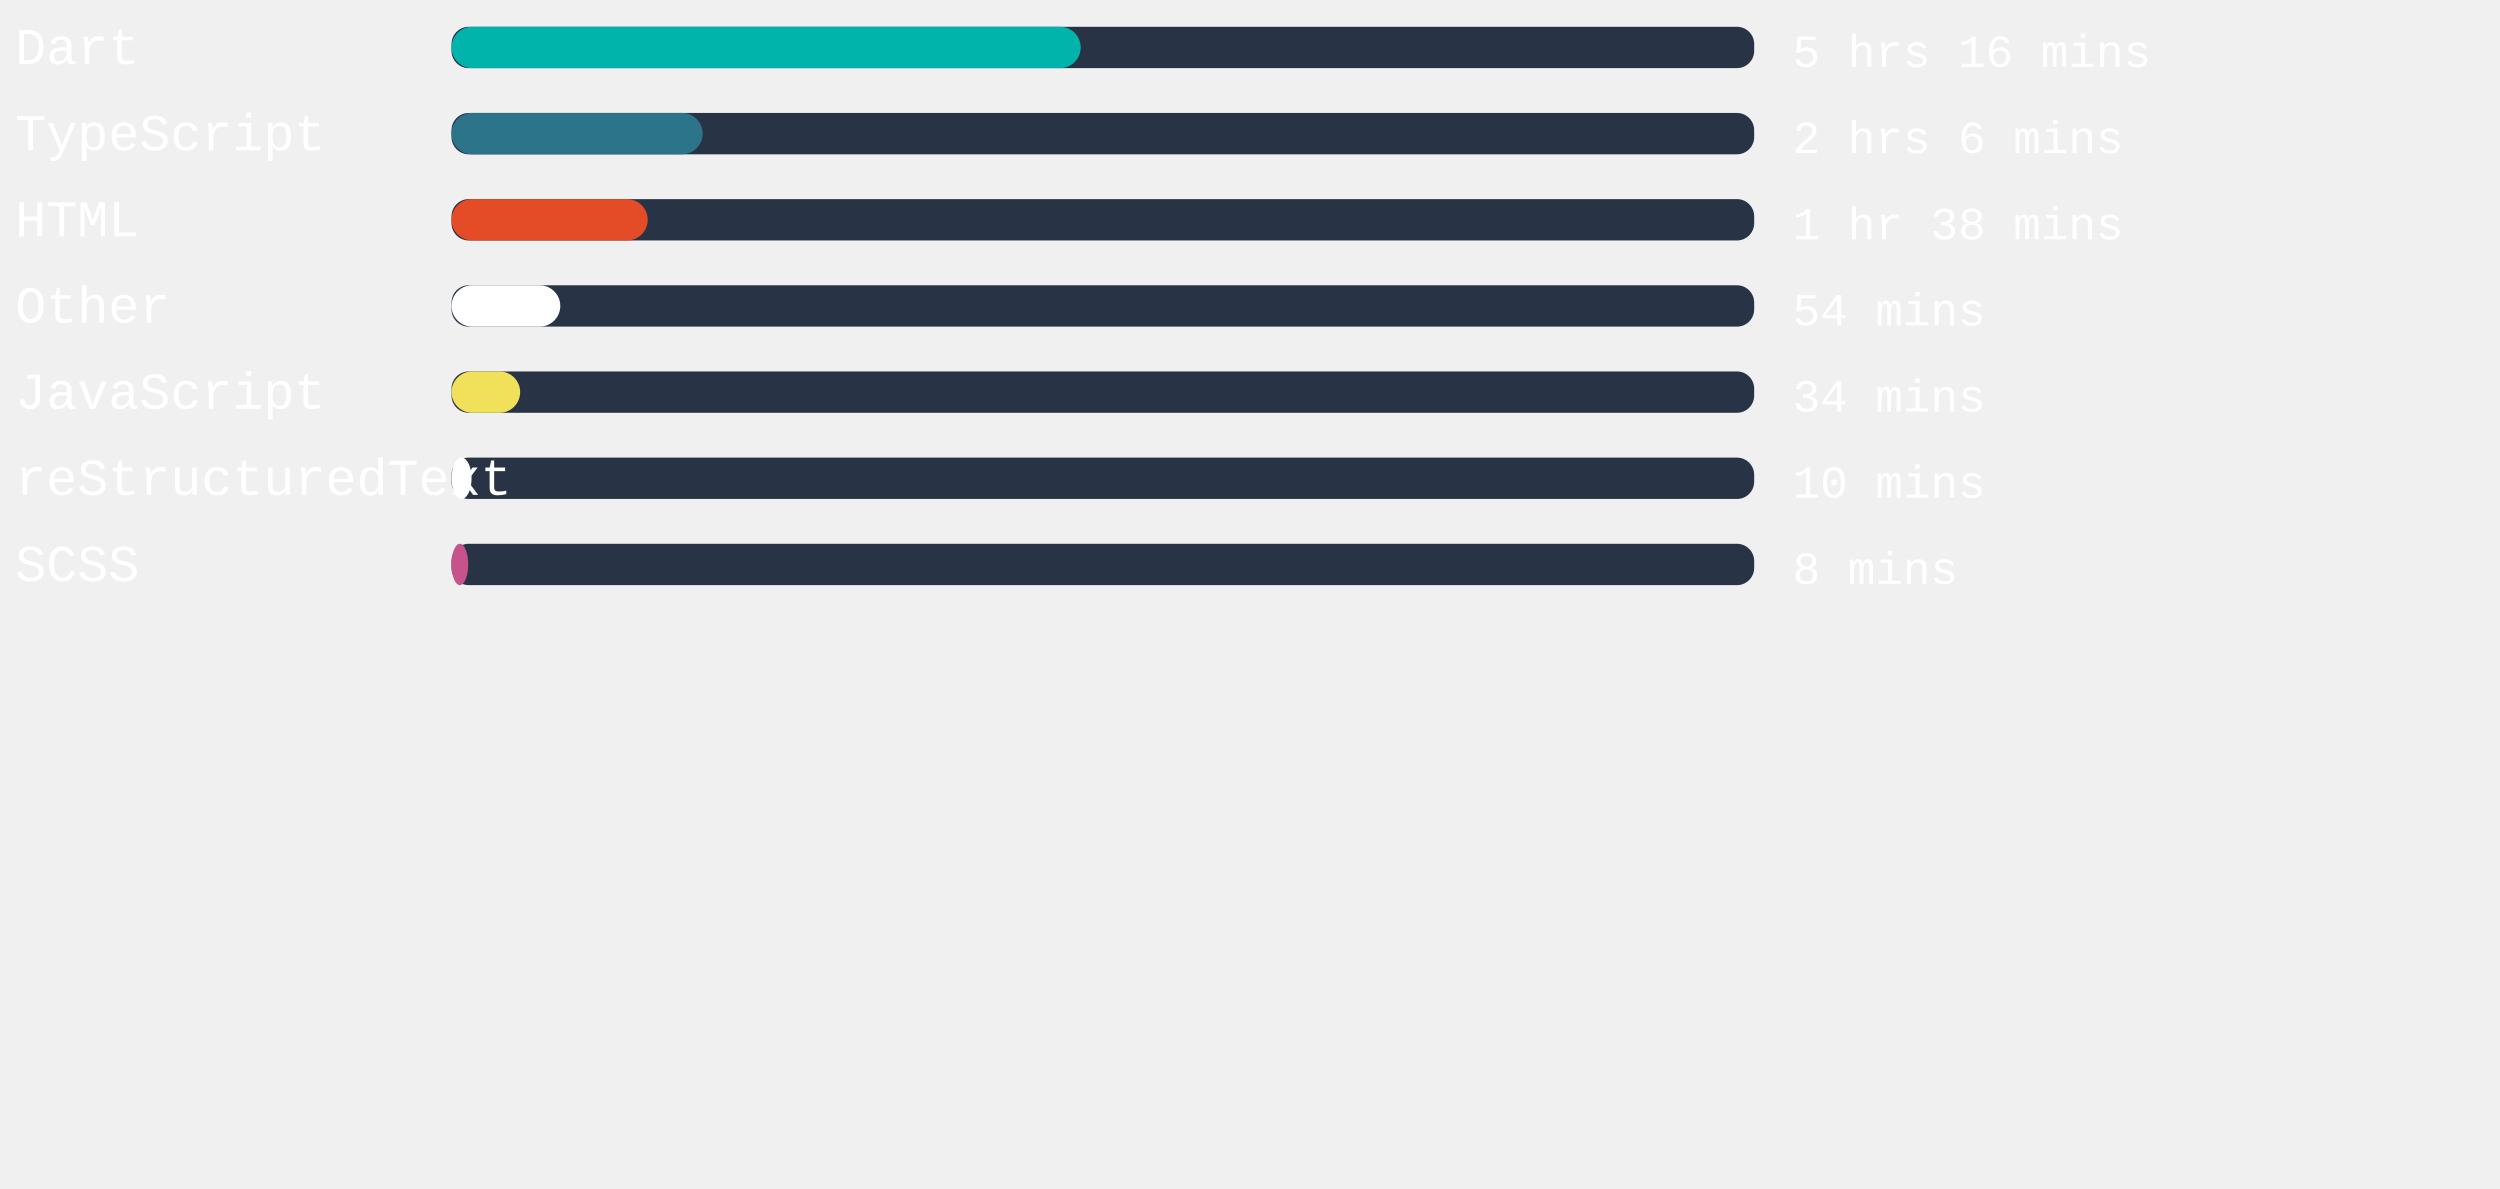
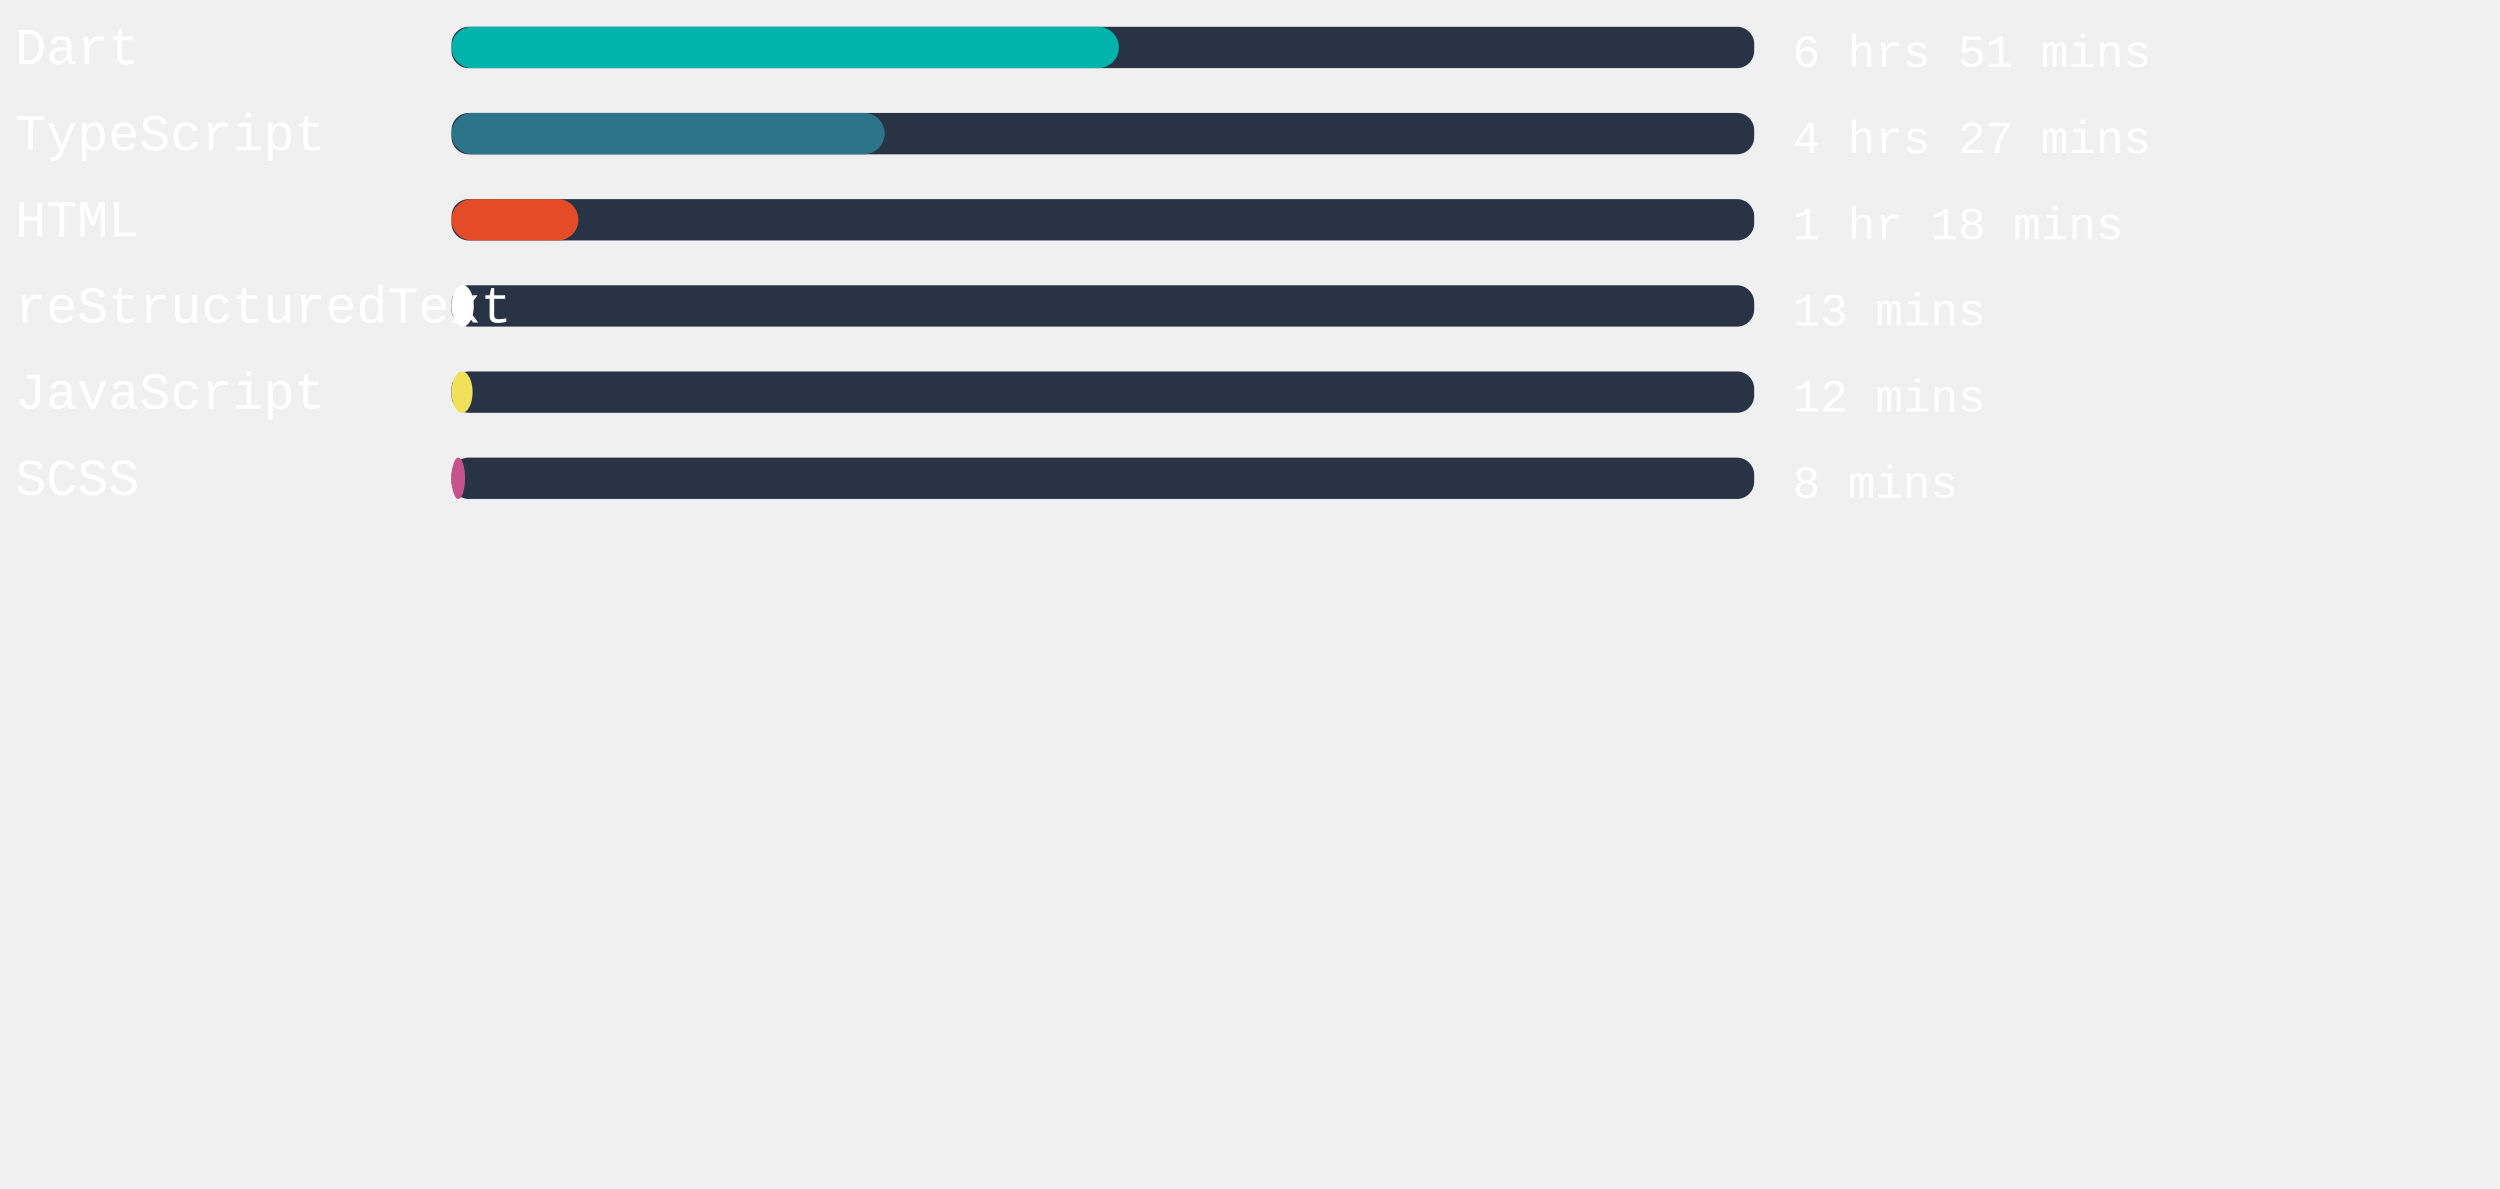
<svg xmlns="http://www.w3.org/2000/svg" width="471mm" height="224mm" viewBox="0 0 725.34 220.12" id="svg6" style="fill:none" version="1.1">
  <defs id="defs143" />
  <style>
   #rect4:hover{
         background-color:red;
      }
   </style>
  <rect x="131" width="377.953" height="12" rx="5.006" id="rect2" y="-54.652" style="fill:#283446;stroke-width:0.913" />
-   <rect x="131" width="182.551" height="12" rx="6" id="rect4" y="-54.652" style="fill:#00B4AB" />
+   <rect x="131" width="193.625" height="12" rx="6" id="rect4" y="-54.652" style="fill:#00B4AB" />
  <text xml:space="preserve" style="font-style:normal;font-weight:normal;font-size:40px;line-height:1.25;font-family:sans-serif;letter-spacing:0px;word-spacing:0px;fill:#ffffff;fill-opacity:1;stroke:none" x="4.41" y="-43.838" id="text824">
    <tspan id="tspan822" x="4.41" y="-43.838" style="font-style:normal;font-variant:normal;font-weight:normal;font-stretch:normal;font-size:15px;font-family:'Courier New', Courier, monospace;-inkscape-font-specification:'Courier New, Courier, monospace'">Dart</tspan>
  </text>
  <text xml:space="preserve" style="font-style:normal;font-weight:normal;font-size:40px;line-height:1.25;font-family:sans-serif;letter-spacing:0px;word-spacing:0px;fill:#ffffff;fill-opacity:1;stroke:none" x="520.107" y="-43.014" id="text824-3">
-     <tspan id="tspan822-6" x="520.107" y="-43.014" style="font-style:normal;font-variant:normal;font-weight:normal;font-stretch:normal;font-size:13.333px;font-family:'Courier New', Courier, monospace;-inkscape-font-specification:'Courier New, Courier, monospace'">5 hrs 16 mins</tspan>
+     <tspan id="tspan822-6" x="520.107" y="-43.014" style="font-style:normal;font-variant:normal;font-weight:normal;font-stretch:normal;font-size:13.333px;font-family:'Courier New', Courier, monospace;-inkscape-font-specification:'Courier New, Courier, monospace'">6 hrs 51 mins</tspan>
  </text>
,
<rect x="131" width="377.953" height="12" rx="5.006" id="rect2" y="-29.652" style="fill:#283446;stroke-width:0.913" />
-   <rect x="131" width="72.869" height="12" rx="6" id="rect4" y="-29.652" style="fill:#2b7489" />
+   <rect x="131" width="125.669" height="12" rx="6" id="rect4" y="-29.652" style="fill:#2b7489" />
  <text xml:space="preserve" style="font-style:normal;font-weight:normal;font-size:40px;line-height:1.25;font-family:sans-serif;letter-spacing:0px;word-spacing:0px;fill:#ffffff;fill-opacity:1;stroke:none" x="4.41" y="-18.838" id="text824">
    <tspan id="tspan822" x="4.41" y="-18.838" style="font-style:normal;font-variant:normal;font-weight:normal;font-stretch:normal;font-size:15px;font-family:'Courier New', Courier, monospace;-inkscape-font-specification:'Courier New, Courier, monospace'">TypeScript</tspan>
  </text>
  <text xml:space="preserve" style="font-style:normal;font-weight:normal;font-size:40px;line-height:1.25;font-family:sans-serif;letter-spacing:0px;word-spacing:0px;fill:#ffffff;fill-opacity:1;stroke:none" x="520.107" y="-18.014" id="text824-3">
-     <tspan id="tspan822-6" x="520.107" y="-18.014" style="font-style:normal;font-variant:normal;font-weight:normal;font-stretch:normal;font-size:13.333px;font-family:'Courier New', Courier, monospace;-inkscape-font-specification:'Courier New, Courier, monospace'">2 hrs 6 mins</tspan>
+     <tspan id="tspan822-6" x="520.107" y="-18.014" style="font-style:normal;font-variant:normal;font-weight:normal;font-stretch:normal;font-size:13.333px;font-family:'Courier New', Courier, monospace;-inkscape-font-specification:'Courier New, Courier, monospace'">4 hrs 27 mins</tspan>
  </text>
,
<rect x="131" width="377.953" height="12" rx="5.006" id="rect2" y="-4.652" style="fill:#283446;stroke-width:0.913" />
-   <rect x="131" width="56.92" height="12" rx="6" id="rect4" y="-4.652" style="fill:#e34c26" />
+   <rect x="131" width="36.813" height="12" rx="6" id="rect4" y="-4.652" style="fill:#e34c26" />
  <text xml:space="preserve" style="font-style:normal;font-weight:normal;font-size:40px;line-height:1.25;font-family:sans-serif;letter-spacing:0px;word-spacing:0px;fill:#ffffff;fill-opacity:1;stroke:none" x="4.41" y="6.162" id="text824">
    <tspan id="tspan822" x="4.41" y="6.162" style="font-style:normal;font-variant:normal;font-weight:normal;font-stretch:normal;font-size:15px;font-family:'Courier New', Courier, monospace;-inkscape-font-specification:'Courier New, Courier, monospace'">HTML</tspan>
  </text>
  <text xml:space="preserve" style="font-style:normal;font-weight:normal;font-size:40px;line-height:1.25;font-family:sans-serif;letter-spacing:0px;word-spacing:0px;fill:#ffffff;fill-opacity:1;stroke:none" x="520.107" y="6.986" id="text824-3">
-     <tspan id="tspan822-6" x="520.107" y="6.986" style="font-style:normal;font-variant:normal;font-weight:normal;font-stretch:normal;font-size:13.333px;font-family:'Courier New', Courier, monospace;-inkscape-font-specification:'Courier New, Courier, monospace'">1 hr 38 mins</tspan>
+     <tspan id="tspan822-6" x="520.107" y="6.986" style="font-style:normal;font-variant:normal;font-weight:normal;font-stretch:normal;font-size:13.333px;font-family:'Courier New', Courier, monospace;-inkscape-font-specification:'Courier New, Courier, monospace'">1 hr 18 mins</tspan>
  </text>
,
<rect x="131" width="377.953" height="12" rx="5.006" id="rect2" y="20.348" style="fill:#283446;stroke-width:0.913" />
-   <rect x="131" width="31.559" height="12" rx="6" id="rect4" y="20.348" style="fill:#ffffff" />
+   <rect x="131" width="6.463" height="12" rx="6" id="rect4" y="20.348" style="fill:#ffffff" />
  <text xml:space="preserve" style="font-style:normal;font-weight:normal;font-size:40px;line-height:1.25;font-family:sans-serif;letter-spacing:0px;word-spacing:0px;fill:#ffffff;fill-opacity:1;stroke:none" x="4.41" y="31.162" id="text824">
-     <tspan id="tspan822" x="4.41" y="31.162" style="font-style:normal;font-variant:normal;font-weight:normal;font-stretch:normal;font-size:15px;font-family:'Courier New', Courier, monospace;-inkscape-font-specification:'Courier New, Courier, monospace'">Other</tspan>
+     <tspan id="tspan822" x="4.41" y="31.162" style="font-style:normal;font-variant:normal;font-weight:normal;font-stretch:normal;font-size:15px;font-family:'Courier New', Courier, monospace;-inkscape-font-specification:'Courier New, Courier, monospace'">reStructuredText</tspan>
  </text>
  <text xml:space="preserve" style="font-style:normal;font-weight:normal;font-size:40px;line-height:1.25;font-family:sans-serif;letter-spacing:0px;word-spacing:0px;fill:#ffffff;fill-opacity:1;stroke:none" x="520.107" y="31.986" id="text824-3">
-     <tspan id="tspan822-6" x="520.107" y="31.986" style="font-style:normal;font-variant:normal;font-weight:normal;font-stretch:normal;font-size:13.333px;font-family:'Courier New', Courier, monospace;-inkscape-font-specification:'Courier New, Courier, monospace'">54 mins</tspan>
+     <tspan id="tspan822-6" x="520.107" y="31.986" style="font-style:normal;font-variant:normal;font-weight:normal;font-stretch:normal;font-size:13.333px;font-family:'Courier New', Courier, monospace;-inkscape-font-specification:'Courier New, Courier, monospace'">13 mins</tspan>
  </text>
,
<rect x="131" width="377.953" height="12" rx="5.006" id="rect2" y="45.348" style="fill:#283446;stroke-width:0.913" />
-   <rect x="131" width="19.918" height="12" rx="6" id="rect4" y="45.348" style="fill:#f1e05a" />
+   <rect x="131" width="6.123" height="12" rx="6" id="rect4" y="45.348" style="fill:#f1e05a" />
  <text xml:space="preserve" style="font-style:normal;font-weight:normal;font-size:40px;line-height:1.25;font-family:sans-serif;letter-spacing:0px;word-spacing:0px;fill:#ffffff;fill-opacity:1;stroke:none" x="4.41" y="56.162" id="text824">
    <tspan id="tspan822" x="4.41" y="56.162" style="font-style:normal;font-variant:normal;font-weight:normal;font-stretch:normal;font-size:15px;font-family:'Courier New', Courier, monospace;-inkscape-font-specification:'Courier New, Courier, monospace'">JavaScript</tspan>
  </text>
  <text xml:space="preserve" style="font-style:normal;font-weight:normal;font-size:40px;line-height:1.25;font-family:sans-serif;letter-spacing:0px;word-spacing:0px;fill:#ffffff;fill-opacity:1;stroke:none" x="520.107" y="56.986" id="text824-3">
-     <tspan id="tspan822-6" x="520.107" y="56.986" style="font-style:normal;font-variant:normal;font-weight:normal;font-stretch:normal;font-size:13.333px;font-family:'Courier New', Courier, monospace;-inkscape-font-specification:'Courier New, Courier, monospace'">34 mins</tspan>
+     <tspan id="tspan822-6" x="520.107" y="56.986" style="font-style:normal;font-variant:normal;font-weight:normal;font-stretch:normal;font-size:13.333px;font-family:'Courier New', Courier, monospace;-inkscape-font-specification:'Courier New, Courier, monospace'">12 mins</tspan>
  </text>
,
<rect x="131" width="377.953" height="12" rx="5.006" id="rect2" y="70.348" style="fill:#283446;stroke-width:0.913" />
-   <rect x="131" width="5.82" height="12" rx="6" id="rect4" y="70.348" style="fill:#ffffff" />
+   <rect x="131" width="3.931" height="12" rx="6" id="rect4" y="70.348" style="fill:#c6538c" />
  <text xml:space="preserve" style="font-style:normal;font-weight:normal;font-size:40px;line-height:1.25;font-family:sans-serif;letter-spacing:0px;word-spacing:0px;fill:#ffffff;fill-opacity:1;stroke:none" x="4.41" y="81.162" id="text824">
-     <tspan id="tspan822" x="4.41" y="81.162" style="font-style:normal;font-variant:normal;font-weight:normal;font-stretch:normal;font-size:15px;font-family:'Courier New', Courier, monospace;-inkscape-font-specification:'Courier New, Courier, monospace'">reStructuredText</tspan>
+     <tspan id="tspan822" x="4.41" y="81.162" style="font-style:normal;font-variant:normal;font-weight:normal;font-stretch:normal;font-size:15px;font-family:'Courier New', Courier, monospace;-inkscape-font-specification:'Courier New, Courier, monospace'">SCSS</tspan>
  </text>
  <text xml:space="preserve" style="font-style:normal;font-weight:normal;font-size:40px;line-height:1.25;font-family:sans-serif;letter-spacing:0px;word-spacing:0px;fill:#ffffff;fill-opacity:1;stroke:none" x="520.107" y="81.986" id="text824-3">
-     <tspan id="tspan822-6" x="520.107" y="81.986" style="font-style:normal;font-variant:normal;font-weight:normal;font-stretch:normal;font-size:13.333px;font-family:'Courier New', Courier, monospace;-inkscape-font-specification:'Courier New, Courier, monospace'">10 mins</tspan>
-   </text>
- ,
- <rect x="131" width="377.953" height="12" rx="5.006" id="rect2" y="95.348" style="fill:#283446;stroke-width:0.913" />
-   <rect x="131" width="4.838" height="12" rx="6" id="rect4" y="95.348" style="fill:#c6538c" />
-   <text xml:space="preserve" style="font-style:normal;font-weight:normal;font-size:40px;line-height:1.25;font-family:sans-serif;letter-spacing:0px;word-spacing:0px;fill:#ffffff;fill-opacity:1;stroke:none" x="4.41" y="106.162" id="text824">
-     <tspan id="tspan822" x="4.41" y="106.162" style="font-style:normal;font-variant:normal;font-weight:normal;font-stretch:normal;font-size:15px;font-family:'Courier New', Courier, monospace;-inkscape-font-specification:'Courier New, Courier, monospace'">SCSS</tspan>
-   </text>
-   <text xml:space="preserve" style="font-style:normal;font-weight:normal;font-size:40px;line-height:1.25;font-family:sans-serif;letter-spacing:0px;word-spacing:0px;fill:#ffffff;fill-opacity:1;stroke:none" x="520.107" y="106.986" id="text824-3">
-     <tspan id="tspan822-6" x="520.107" y="106.986" style="font-style:normal;font-variant:normal;font-weight:normal;font-stretch:normal;font-size:13.333px;font-family:'Courier New', Courier, monospace;-inkscape-font-specification:'Courier New, Courier, monospace'">8 mins</tspan>
+     <tspan id="tspan822-6" x="520.107" y="81.986" style="font-style:normal;font-variant:normal;font-weight:normal;font-stretch:normal;font-size:13.333px;font-family:'Courier New', Courier, monospace;-inkscape-font-specification:'Courier New, Courier, monospace'">8 mins</tspan>
  </text>
</svg>
